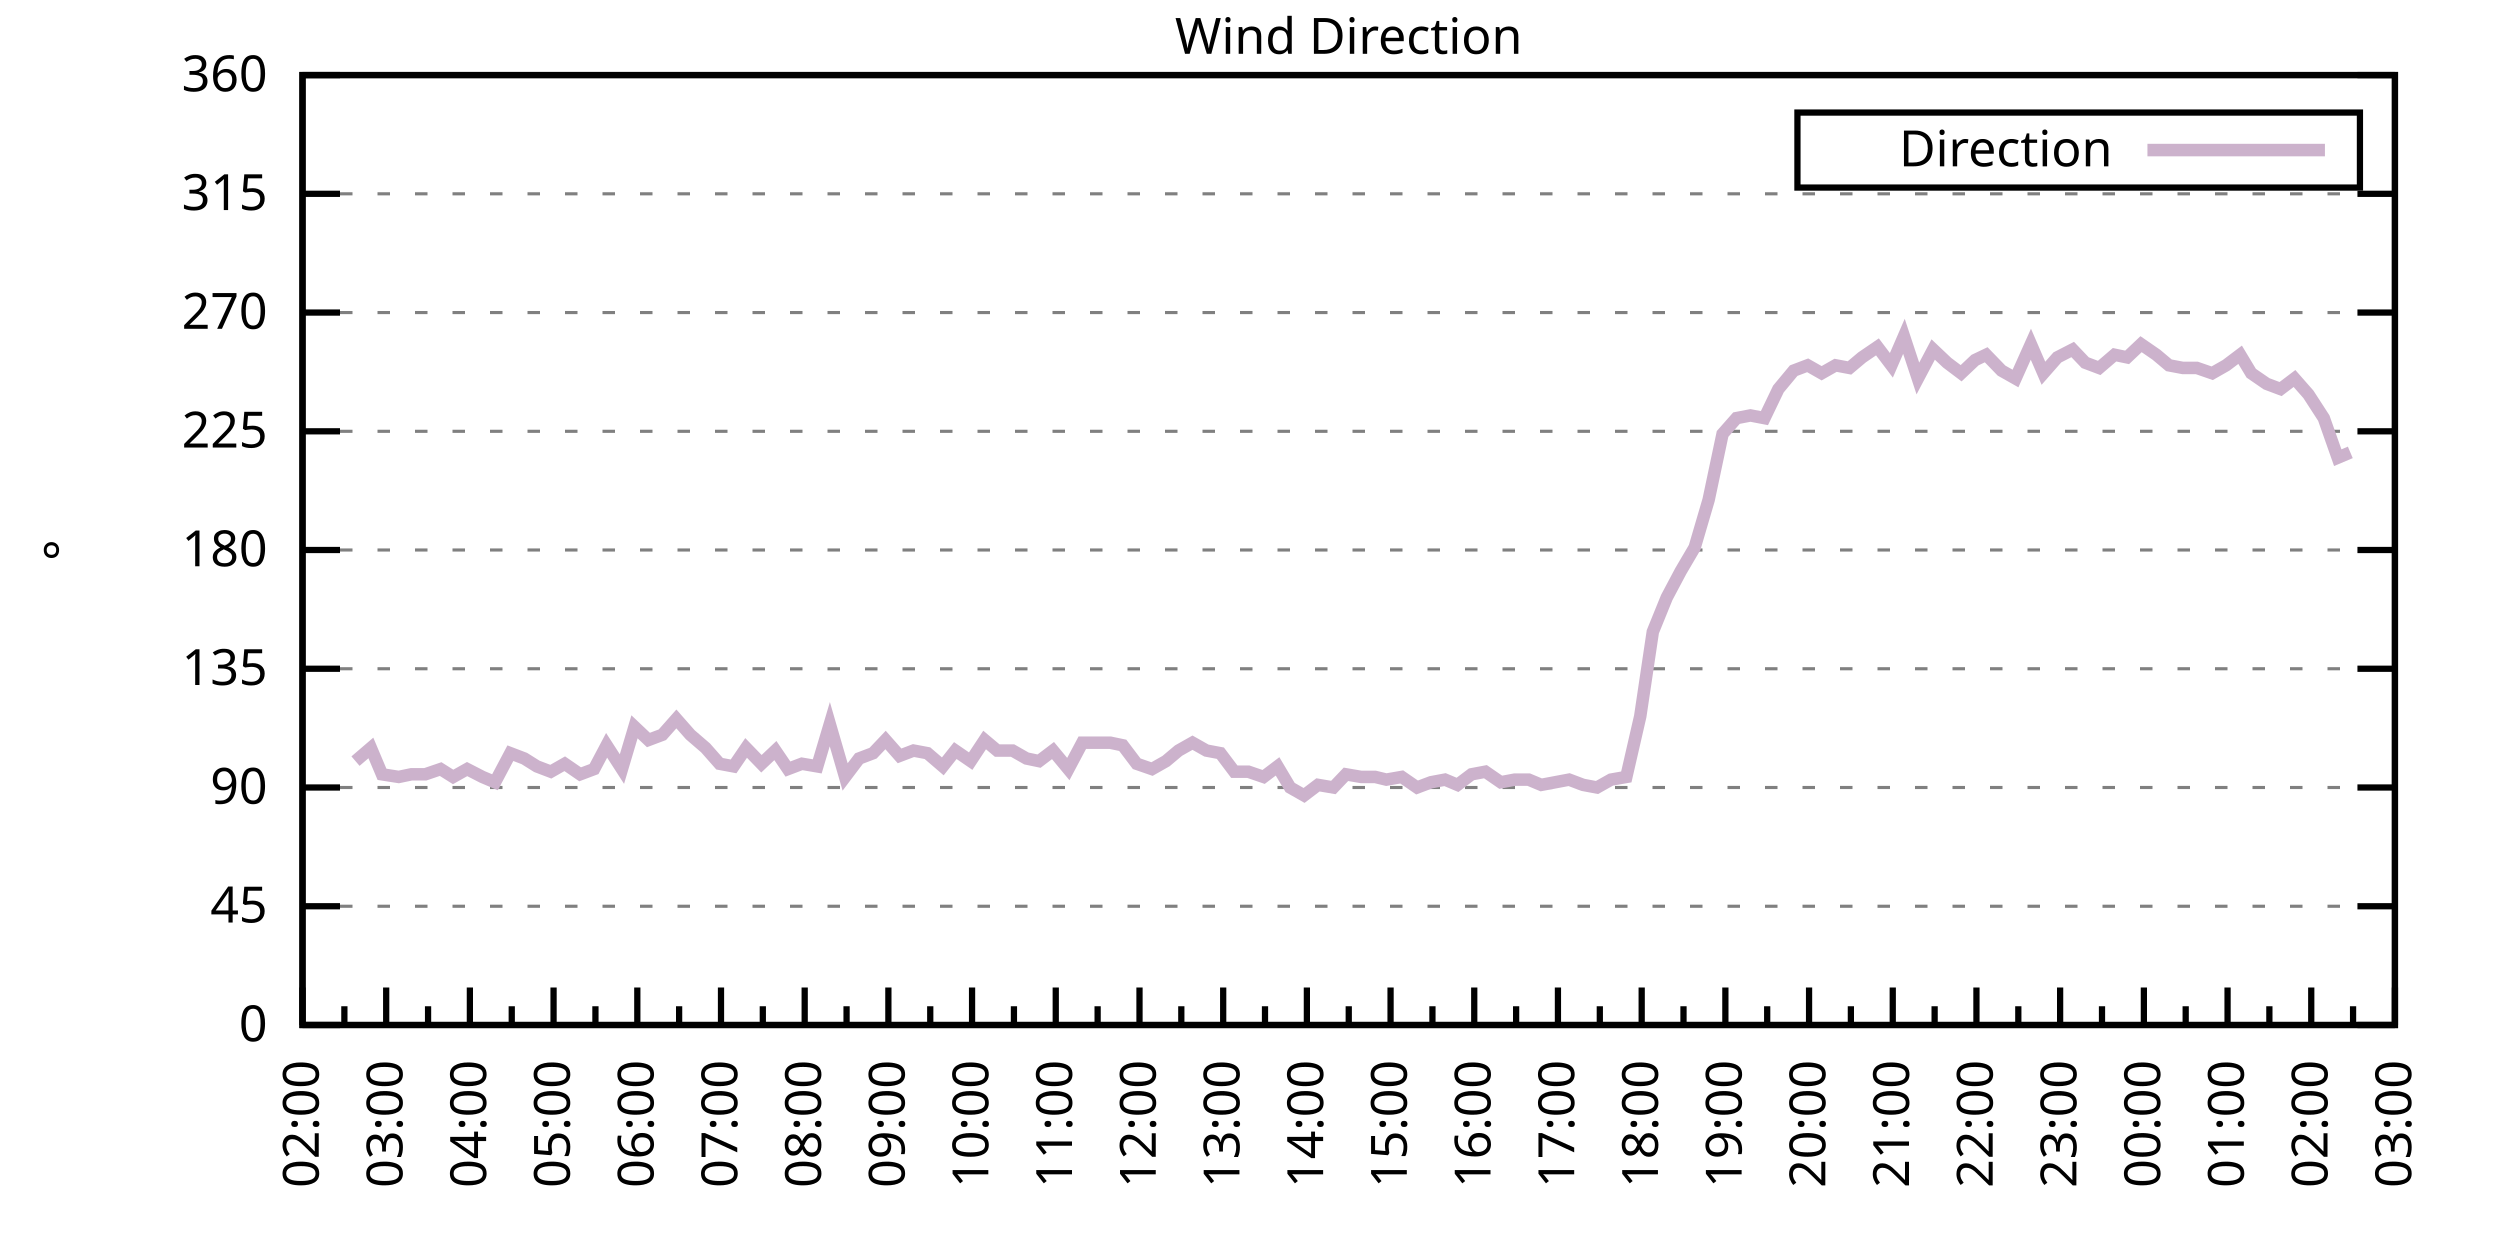
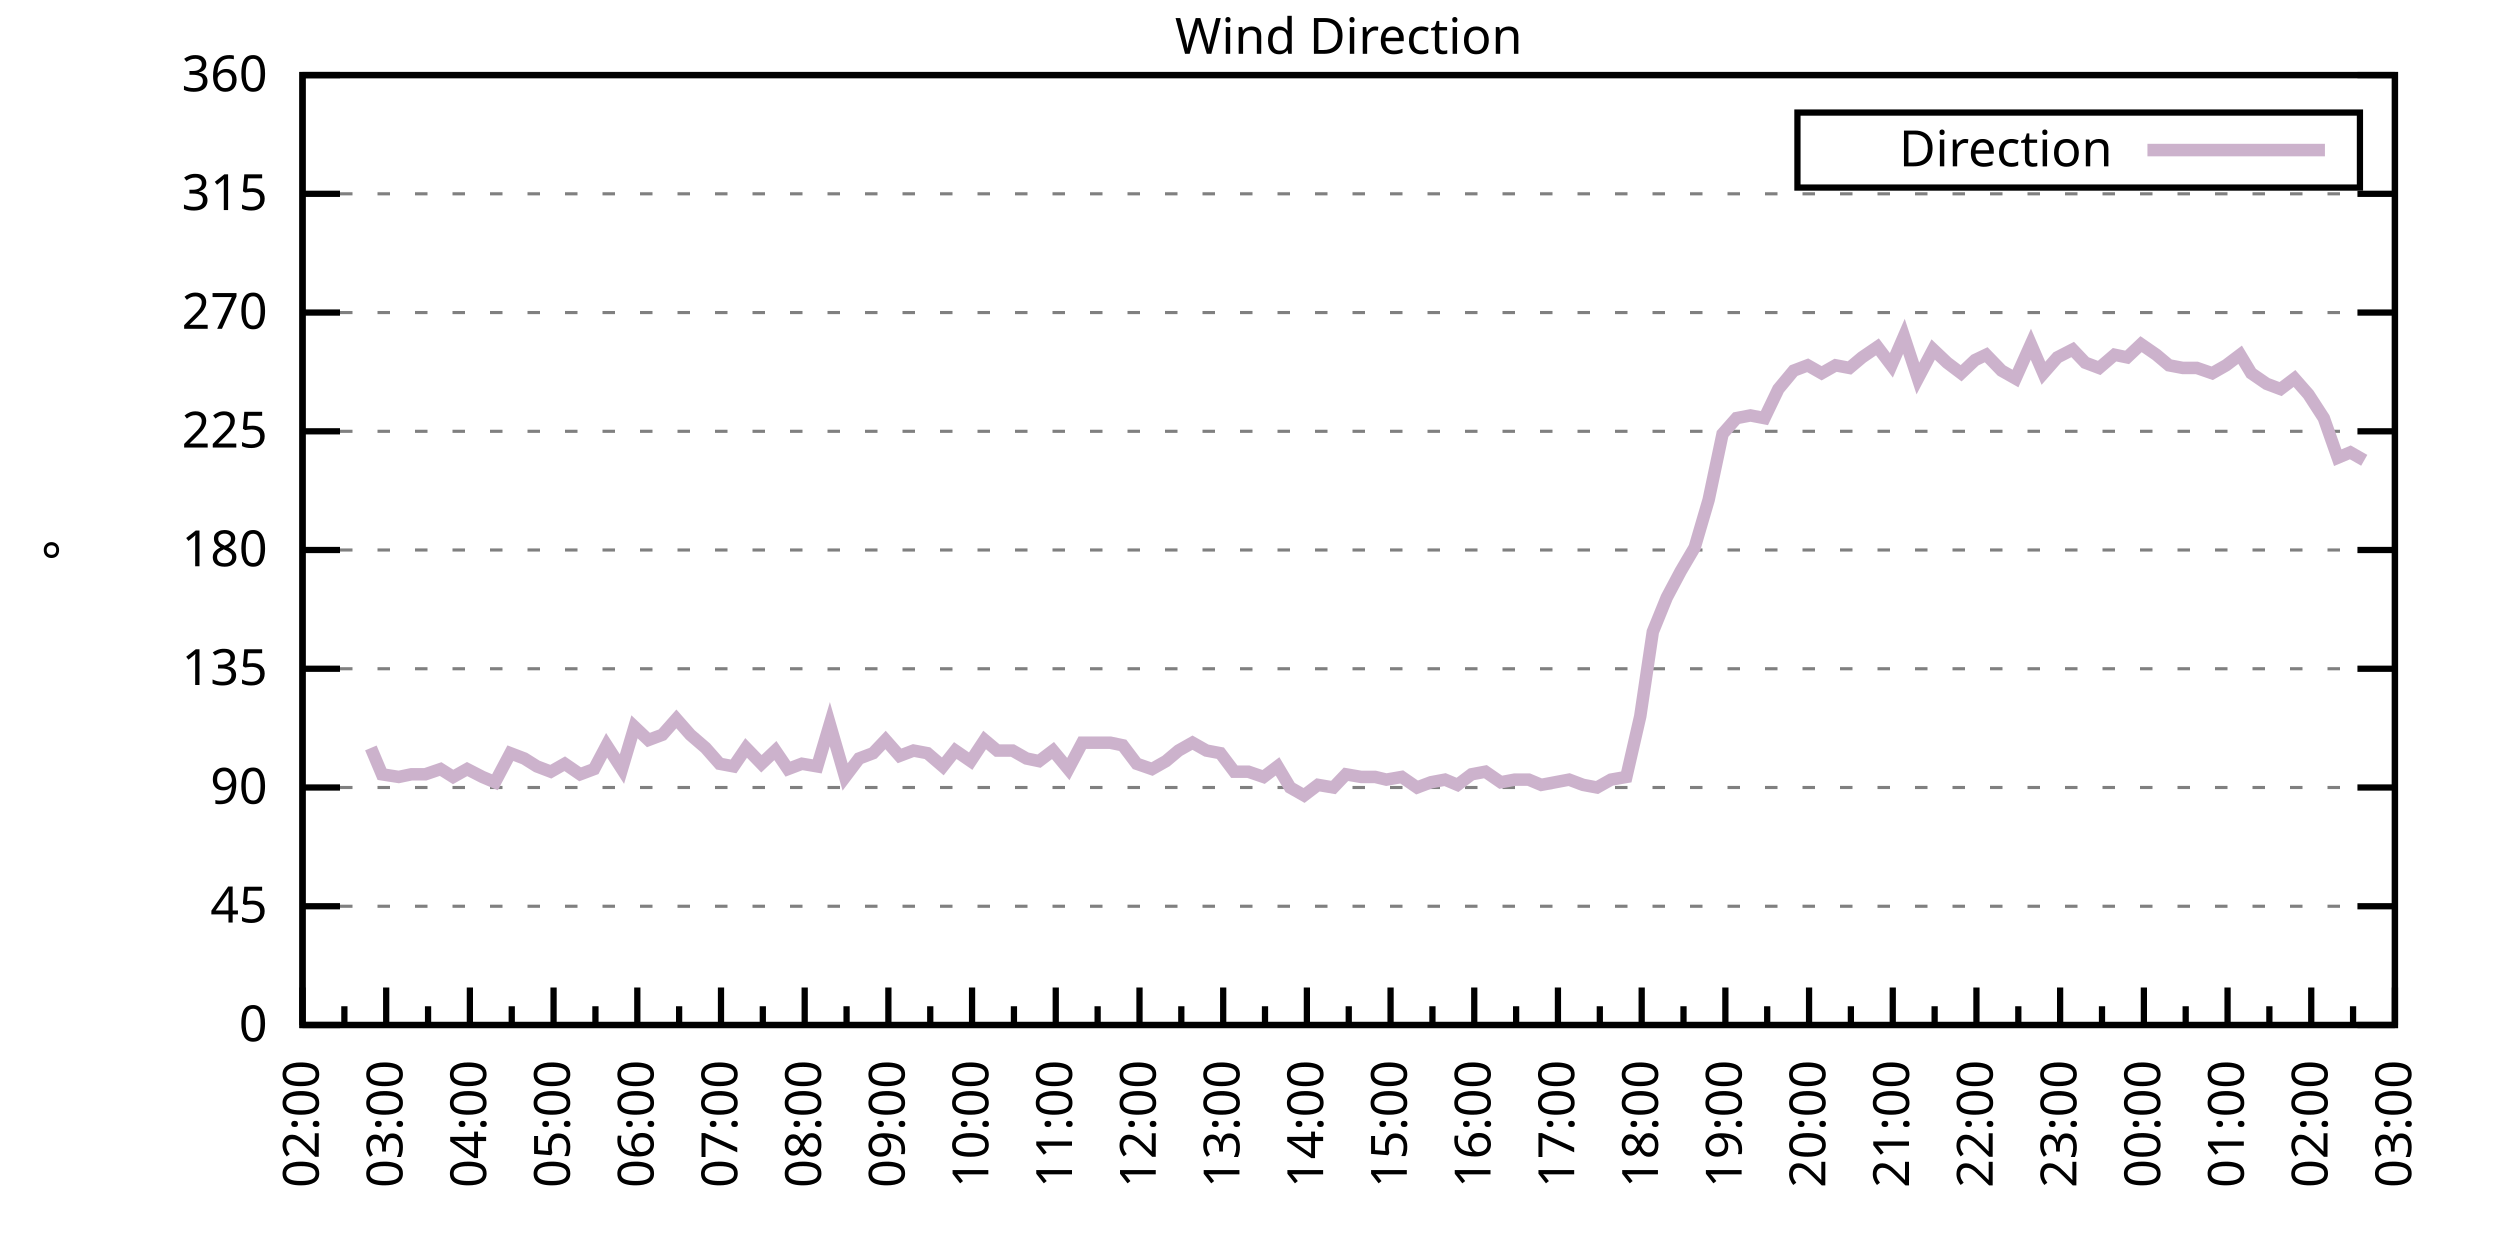
<svg xmlns="http://www.w3.org/2000/svg" xmlns:xlink="http://www.w3.org/1999/xlink" width="400" height="200" viewBox="0 0 400 200">
  <g id="gnuplot_canvas">
    <rect x="0" y="0" width="400" height="200" fill="none" />
    <defs>
      <circle id="gpDot" r="0.5" stroke-width="0.5" stroke="currentColor" />
      <path id="gpPt0" stroke-width="0.333" stroke="currentColor" d="M-1,0 h2 M0,-1 v2" />
      <path id="gpPt1" stroke-width="0.333" stroke="currentColor" d="M-1,-1 L1,1 M1,-1 L-1,1" />
      <path id="gpPt2" stroke-width="0.333" stroke="currentColor" d="M-1,0 L1,0 M0,-1 L0,1 M-1,-1 L1,1 M-1,1 L1,-1" />
      <rect id="gpPt3" stroke-width="0.333" stroke="currentColor" x="-1" y="-1" width="2" height="2" />
      <rect id="gpPt4" stroke-width="0.333" stroke="currentColor" fill="currentColor" x="-1" y="-1" width="2" height="2" />
      <circle id="gpPt5" stroke-width="0.333" stroke="currentColor" cx="0" cy="0" r="1" />
      <use xlink:href="#gpPt5" id="gpPt6" fill="currentColor" stroke="none" />
      <path id="gpPt7" stroke-width="0.333" stroke="currentColor" d="M0,-1.33 L-1.33,0.67 L1.33,0.67 z" />
      <use xlink:href="#gpPt7" id="gpPt8" fill="currentColor" stroke="none" />
      <use xlink:href="#gpPt7" id="gpPt9" stroke="currentColor" transform="rotate(180)" />
      <use xlink:href="#gpPt9" id="gpPt10" fill="currentColor" stroke="none" />
      <use xlink:href="#gpPt3" id="gpPt11" stroke="currentColor" transform="rotate(45)" />
      <use xlink:href="#gpPt11" id="gpPt12" fill="currentColor" stroke="none" />
      <path id="gpPt13" stroke-width="0.333" stroke="currentColor" d="M0,1.330 L1.265,0.411 L0.782,-1.067 L-0.782,-1.076 L-1.265,0.411 z" />
      <use xlink:href="#gpPt13" id="gpPt14" fill="currentColor" stroke="none" />
      <filter id="textbox" filterUnits="objectBoundingBox" x="0" y="0" height="1" width="1">
        <feFlood flood-color="white" flood-opacity="1" result="bgnd" />
        <feComposite in="SourceGraphic" in2="bgnd" operator="atop" />
      </filter>
      <filter id="greybox" filterUnits="objectBoundingBox" x="0" y="0" height="1" width="1">
        <feFlood flood-color="lightgrey" flood-opacity="1" result="grey" />
        <feComposite in="SourceGraphic" in2="grey" operator="atop" />
      </filter>
    </defs>
    <g fill="none" color="white" stroke="currentColor" stroke-width="1.00" stroke-linecap="butt" stroke-linejoin="miter">
</g>
    <g fill="none" color="black" stroke="currentColor" stroke-width="1.00" stroke-linecap="butt" stroke-linejoin="miter">
      <g stroke="none" shape-rendering="crispEdges">
        <polygon fill="rgb(255, 255, 255)" points="48.40,164.00 383.18,164.00 383.18,12.02 48.40,12.02 " />
      </g>
    </g>
    <g fill="none" color="black" stroke="currentColor" stroke-width="1.00" stroke-linecap="butt" stroke-linejoin="miter">
</g>
    <g fill="none" color="black" stroke="black" stroke-width="0.50" stroke-linecap="butt" stroke-linejoin="miter">
</g>
    <g fill="none" color="gray" stroke="currentColor" stroke-width="0.50" stroke-linecap="butt" stroke-linejoin="miter">
      <path stroke="gray" stroke-dasharray="2,4" class="gridline" d="M48.40,164.00 L383.19,164.00  " />
    </g>
    <g fill="none" color="gray" stroke="gray" stroke-width="1.00" stroke-linecap="butt" stroke-linejoin="miter">
</g>
    <g fill="none" color="black" stroke="currentColor" stroke-width="1.00" stroke-linecap="butt" stroke-linejoin="miter">
      <path stroke="black" d="M48.40,164.00 L54.40,164.00 M383.19,164.00 L377.19,164.00  " />
      <g transform="translate(42.80,166.60)" stroke="none" fill="black" font-family="Sans" font-size="8.00" text-anchor="end">
        <text>
          <tspan font-family="Sans"> 0</tspan>
        </text>
      </g>
    </g>
    <g fill="none" color="black" stroke="currentColor" stroke-width="1.00" stroke-linecap="butt" stroke-linejoin="miter">
</g>
    <g fill="none" color="black" stroke="black" stroke-width="0.50" stroke-linecap="butt" stroke-linejoin="miter">
</g>
    <g fill="none" color="gray" stroke="currentColor" stroke-width="0.50" stroke-linecap="butt" stroke-linejoin="miter">
      <path stroke="gray" stroke-dasharray="2,4" class="gridline" d="M48.40,145.00 L383.19,145.00  " />
    </g>
    <g fill="none" color="gray" stroke="gray" stroke-width="1.00" stroke-linecap="butt" stroke-linejoin="miter">
</g>
    <g fill="none" color="black" stroke="currentColor" stroke-width="1.00" stroke-linecap="butt" stroke-linejoin="miter">
      <path stroke="black" d="M48.40,145.00 L54.40,145.00 M383.19,145.00 L377.19,145.00  " />
      <g transform="translate(42.80,147.60)" stroke="none" fill="black" font-family="Sans" font-size="8.00" text-anchor="end">
        <text>
          <tspan font-family="Sans"> 45</tspan>
        </text>
      </g>
    </g>
    <g fill="none" color="black" stroke="currentColor" stroke-width="1.00" stroke-linecap="butt" stroke-linejoin="miter">
</g>
    <g fill="none" color="black" stroke="black" stroke-width="0.50" stroke-linecap="butt" stroke-linejoin="miter">
</g>
    <g fill="none" color="gray" stroke="currentColor" stroke-width="0.50" stroke-linecap="butt" stroke-linejoin="miter">
      <path stroke="gray" stroke-dasharray="2,4" class="gridline" d="M48.40,126.00 L383.19,126.00  " />
    </g>
    <g fill="none" color="gray" stroke="gray" stroke-width="1.00" stroke-linecap="butt" stroke-linejoin="miter">
</g>
    <g fill="none" color="black" stroke="currentColor" stroke-width="1.00" stroke-linecap="butt" stroke-linejoin="miter">
      <path stroke="black" d="M48.40,126.00 L54.40,126.00 M383.19,126.00 L377.19,126.00  " />
      <g transform="translate(42.80,128.60)" stroke="none" fill="black" font-family="Sans" font-size="8.00" text-anchor="end">
        <text>
          <tspan font-family="Sans"> 90</tspan>
        </text>
      </g>
    </g>
    <g fill="none" color="black" stroke="currentColor" stroke-width="1.00" stroke-linecap="butt" stroke-linejoin="miter">
</g>
    <g fill="none" color="black" stroke="black" stroke-width="0.50" stroke-linecap="butt" stroke-linejoin="miter">
</g>
    <g fill="none" color="gray" stroke="currentColor" stroke-width="0.50" stroke-linecap="butt" stroke-linejoin="miter">
      <path stroke="gray" stroke-dasharray="2,4" class="gridline" d="M48.40,107.00 L383.19,107.00  " />
    </g>
    <g fill="none" color="gray" stroke="gray" stroke-width="1.00" stroke-linecap="butt" stroke-linejoin="miter">
</g>
    <g fill="none" color="black" stroke="currentColor" stroke-width="1.00" stroke-linecap="butt" stroke-linejoin="miter">
      <path stroke="black" d="M48.40,107.00 L54.40,107.00 M383.19,107.00 L377.19,107.00  " />
      <g transform="translate(42.80,109.60)" stroke="none" fill="black" font-family="Sans" font-size="8.00" text-anchor="end">
        <text>
          <tspan font-family="Sans"> 135</tspan>
        </text>
      </g>
    </g>
    <g fill="none" color="black" stroke="currentColor" stroke-width="1.00" stroke-linecap="butt" stroke-linejoin="miter">
</g>
    <g fill="none" color="black" stroke="black" stroke-width="0.50" stroke-linecap="butt" stroke-linejoin="miter">
</g>
    <g fill="none" color="gray" stroke="currentColor" stroke-width="0.50" stroke-linecap="butt" stroke-linejoin="miter">
      <path stroke="gray" stroke-dasharray="2,4" class="gridline" d="M48.40,88.00 L383.19,88.00  " />
    </g>
    <g fill="none" color="gray" stroke="gray" stroke-width="1.00" stroke-linecap="butt" stroke-linejoin="miter">
</g>
    <g fill="none" color="black" stroke="currentColor" stroke-width="1.00" stroke-linecap="butt" stroke-linejoin="miter">
      <path stroke="black" d="M48.40,88.00 L54.40,88.00 M383.19,88.00 L377.19,88.00  " />
      <g transform="translate(42.80,90.60)" stroke="none" fill="black" font-family="Sans" font-size="8.00" text-anchor="end">
        <text>
          <tspan font-family="Sans"> 180</tspan>
        </text>
      </g>
    </g>
    <g fill="none" color="black" stroke="currentColor" stroke-width="1.00" stroke-linecap="butt" stroke-linejoin="miter">
</g>
    <g fill="none" color="black" stroke="black" stroke-width="0.50" stroke-linecap="butt" stroke-linejoin="miter">
</g>
    <g fill="none" color="gray" stroke="currentColor" stroke-width="0.50" stroke-linecap="butt" stroke-linejoin="miter">
      <path stroke="gray" stroke-dasharray="2,4" class="gridline" d="M48.40,69.01 L383.19,69.01  " />
    </g>
    <g fill="none" color="gray" stroke="gray" stroke-width="1.00" stroke-linecap="butt" stroke-linejoin="miter">
</g>
    <g fill="none" color="black" stroke="currentColor" stroke-width="1.00" stroke-linecap="butt" stroke-linejoin="miter">
      <path stroke="black" d="M48.40,69.01 L54.40,69.01 M383.19,69.01 L377.19,69.01  " />
      <g transform="translate(42.80,71.61)" stroke="none" fill="black" font-family="Sans" font-size="8.00" text-anchor="end">
        <text>
          <tspan font-family="Sans"> 225</tspan>
        </text>
      </g>
    </g>
    <g fill="none" color="black" stroke="currentColor" stroke-width="1.00" stroke-linecap="butt" stroke-linejoin="miter">
</g>
    <g fill="none" color="black" stroke="black" stroke-width="0.50" stroke-linecap="butt" stroke-linejoin="miter">
</g>
    <g fill="none" color="gray" stroke="currentColor" stroke-width="0.50" stroke-linecap="butt" stroke-linejoin="miter">
      <path stroke="gray" stroke-dasharray="2,4" class="gridline" d="M48.40,50.01 L383.19,50.01  " />
    </g>
    <g fill="none" color="gray" stroke="gray" stroke-width="1.00" stroke-linecap="butt" stroke-linejoin="miter">
</g>
    <g fill="none" color="black" stroke="currentColor" stroke-width="1.00" stroke-linecap="butt" stroke-linejoin="miter">
      <path stroke="black" d="M48.40,50.01 L54.40,50.01 M383.19,50.01 L377.19,50.01  " />
      <g transform="translate(42.80,52.61)" stroke="none" fill="black" font-family="Sans" font-size="8.00" text-anchor="end">
        <text>
          <tspan font-family="Sans"> 270</tspan>
        </text>
      </g>
    </g>
    <g fill="none" color="black" stroke="currentColor" stroke-width="1.00" stroke-linecap="butt" stroke-linejoin="miter">
</g>
    <g fill="none" color="black" stroke="black" stroke-width="0.50" stroke-linecap="butt" stroke-linejoin="miter">
</g>
    <g fill="none" color="gray" stroke="currentColor" stroke-width="0.50" stroke-linecap="butt" stroke-linejoin="miter">
      <path stroke="gray" stroke-dasharray="2,4" class="gridline" d="M48.40,31.01 L383.19,31.01  " />
    </g>
    <g fill="none" color="gray" stroke="gray" stroke-width="1.00" stroke-linecap="butt" stroke-linejoin="miter">
</g>
    <g fill="none" color="black" stroke="currentColor" stroke-width="1.00" stroke-linecap="butt" stroke-linejoin="miter">
      <path stroke="black" d="M48.40,31.01 L54.40,31.01 M383.19,31.01 L377.19,31.01  " />
      <g transform="translate(42.80,33.61)" stroke="none" fill="black" font-family="Sans" font-size="8.00" text-anchor="end">
        <text>
          <tspan font-family="Sans"> 315</tspan>
        </text>
      </g>
    </g>
    <g fill="none" color="black" stroke="currentColor" stroke-width="1.00" stroke-linecap="butt" stroke-linejoin="miter">
</g>
    <g fill="none" color="black" stroke="black" stroke-width="0.50" stroke-linecap="butt" stroke-linejoin="miter">
</g>
    <g fill="none" color="gray" stroke="currentColor" stroke-width="0.50" stroke-linecap="butt" stroke-linejoin="miter">
      <path stroke="gray" stroke-dasharray="2,4" class="gridline" d="M48.40,12.01 L383.19,12.01  " />
    </g>
    <g fill="none" color="gray" stroke="gray" stroke-width="1.00" stroke-linecap="butt" stroke-linejoin="miter">
</g>
    <g fill="none" color="black" stroke="currentColor" stroke-width="1.00" stroke-linecap="butt" stroke-linejoin="miter">
      <path stroke="black" d="M48.40,12.01 L54.40,12.01 M383.19,12.01 L377.19,12.01  " />
      <g transform="translate(42.80,14.61)" stroke="none" fill="black" font-family="Sans" font-size="8.00" text-anchor="end">
        <text>
          <tspan font-family="Sans"> 360</tspan>
        </text>
      </g>
    </g>
    <g fill="none" color="black" stroke="currentColor" stroke-width="1.00" stroke-linecap="butt" stroke-linejoin="miter">
      <path stroke="black" d="M48.40,164.00 L48.40,158.00  " />
      <g transform="translate(51.00,169.60) rotate(270)" stroke="none" fill="black" font-family="Sans" font-size="8.00" text-anchor="end">
        <text>
          <tspan font-family="Sans">02:00</tspan>
        </text>
      </g>
    </g>
    <g fill="none" color="black" stroke="currentColor" stroke-width="1.00" stroke-linecap="butt" stroke-linejoin="miter">
      <path stroke="black" d="M55.10,164.00 L55.10,161.00 M61.79,164.00 L61.79,158.00  " />
      <g transform="translate(64.39,169.60) rotate(270)" stroke="none" fill="black" font-family="Sans" font-size="8.00" text-anchor="end">
        <text>
          <tspan font-family="Sans">03:00</tspan>
        </text>
      </g>
    </g>
    <g fill="none" color="black" stroke="currentColor" stroke-width="1.00" stroke-linecap="butt" stroke-linejoin="miter">
      <path stroke="black" d="M68.49,164.00 L68.49,161.00 M75.18,164.00 L75.18,158.00  " />
      <g transform="translate(77.78,169.60) rotate(270)" stroke="none" fill="black" font-family="Sans" font-size="8.00" text-anchor="end">
        <text>
          <tspan font-family="Sans">04:00</tspan>
        </text>
      </g>
    </g>
    <g fill="none" color="black" stroke="currentColor" stroke-width="1.00" stroke-linecap="butt" stroke-linejoin="miter">
      <path stroke="black" d="M81.88,164.00 L81.88,161.00 M88.57,164.00 L88.57,158.00  " />
      <g transform="translate(91.17,169.60) rotate(270)" stroke="none" fill="black" font-family="Sans" font-size="8.00" text-anchor="end">
        <text>
          <tspan font-family="Sans">05:00</tspan>
        </text>
      </g>
    </g>
    <g fill="none" color="black" stroke="currentColor" stroke-width="1.00" stroke-linecap="butt" stroke-linejoin="miter">
      <path stroke="black" d="M95.27,164.00 L95.27,161.00 M101.97,164.00 L101.97,158.00  " />
      <g transform="translate(104.57,169.60) rotate(270)" stroke="none" fill="black" font-family="Sans" font-size="8.00" text-anchor="end">
        <text>
          <tspan font-family="Sans">06:00</tspan>
        </text>
      </g>
    </g>
    <g fill="none" color="black" stroke="currentColor" stroke-width="1.00" stroke-linecap="butt" stroke-linejoin="miter">
      <path stroke="black" d="M108.66,164.00 L108.66,161.00 M115.36,164.00 L115.36,158.00  " />
      <g transform="translate(117.96,169.60) rotate(270)" stroke="none" fill="black" font-family="Sans" font-size="8.00" text-anchor="end">
        <text>
          <tspan font-family="Sans">07:00</tspan>
        </text>
      </g>
    </g>
    <g fill="none" color="black" stroke="currentColor" stroke-width="1.00" stroke-linecap="butt" stroke-linejoin="miter">
      <path stroke="black" d="M122.05,164.00 L122.05,161.00 M128.75,164.00 L128.75,158.00  " />
      <g transform="translate(131.35,169.60) rotate(270)" stroke="none" fill="black" font-family="Sans" font-size="8.00" text-anchor="end">
        <text>
          <tspan font-family="Sans">08:00</tspan>
        </text>
      </g>
    </g>
    <g fill="none" color="black" stroke="currentColor" stroke-width="1.00" stroke-linecap="butt" stroke-linejoin="miter">
      <path stroke="black" d="M135.45,164.00 L135.45,161.00 M142.14,164.00 L142.14,158.00  " />
      <g transform="translate(144.74,169.60) rotate(270)" stroke="none" fill="black" font-family="Sans" font-size="8.00" text-anchor="end">
        <text>
          <tspan font-family="Sans">09:00</tspan>
        </text>
      </g>
    </g>
    <g fill="none" color="black" stroke="currentColor" stroke-width="1.00" stroke-linecap="butt" stroke-linejoin="miter">
      <path stroke="black" d="M148.84,164.00 L148.84,161.00 M155.53,164.00 L155.53,158.00  " />
      <g transform="translate(158.13,169.60) rotate(270)" stroke="none" fill="black" font-family="Sans" font-size="8.00" text-anchor="end">
        <text>
          <tspan font-family="Sans">10:00</tspan>
        </text>
      </g>
    </g>
    <g fill="none" color="black" stroke="currentColor" stroke-width="1.00" stroke-linecap="butt" stroke-linejoin="miter">
      <path stroke="black" d="M162.23,164.00 L162.23,161.00 M168.92,164.00 L168.92,158.00  " />
      <g transform="translate(171.52,169.60) rotate(270)" stroke="none" fill="black" font-family="Sans" font-size="8.00" text-anchor="end">
        <text>
          <tspan font-family="Sans">11:00</tspan>
        </text>
      </g>
    </g>
    <g fill="none" color="black" stroke="currentColor" stroke-width="1.00" stroke-linecap="butt" stroke-linejoin="miter">
      <path stroke="black" d="M175.62,164.00 L175.62,161.00 M182.32,164.00 L182.32,158.00  " />
      <g transform="translate(184.92,169.60) rotate(270)" stroke="none" fill="black" font-family="Sans" font-size="8.00" text-anchor="end">
        <text>
          <tspan font-family="Sans">12:00</tspan>
        </text>
      </g>
    </g>
    <g fill="none" color="black" stroke="currentColor" stroke-width="1.00" stroke-linecap="butt" stroke-linejoin="miter">
      <path stroke="black" d="M189.01,164.00 L189.01,161.00 M195.71,164.00 L195.71,158.00  " />
      <g transform="translate(198.31,169.60) rotate(270)" stroke="none" fill="black" font-family="Sans" font-size="8.00" text-anchor="end">
        <text>
          <tspan font-family="Sans">13:00</tspan>
        </text>
      </g>
    </g>
    <g fill="none" color="black" stroke="currentColor" stroke-width="1.00" stroke-linecap="butt" stroke-linejoin="miter">
      <path stroke="black" d="M202.40,164.00 L202.40,161.00 M209.10,164.00 L209.10,158.00  " />
      <g transform="translate(211.70,169.60) rotate(270)" stroke="none" fill="black" font-family="Sans" font-size="8.00" text-anchor="end">
        <text>
          <tspan font-family="Sans">14:00</tspan>
        </text>
      </g>
    </g>
    <g fill="none" color="black" stroke="currentColor" stroke-width="1.00" stroke-linecap="butt" stroke-linejoin="miter">
      <path stroke="black" d="M215.80,164.00 L215.80,161.00 M222.49,164.00 L222.49,158.00  " />
      <g transform="translate(225.09,169.60) rotate(270)" stroke="none" fill="black" font-family="Sans" font-size="8.00" text-anchor="end">
        <text>
          <tspan font-family="Sans">15:00</tspan>
        </text>
      </g>
    </g>
    <g fill="none" color="black" stroke="currentColor" stroke-width="1.00" stroke-linecap="butt" stroke-linejoin="miter">
      <path stroke="black" d="M229.19,164.00 L229.19,161.00 M235.88,164.00 L235.88,158.00  " />
      <g transform="translate(238.48,169.60) rotate(270)" stroke="none" fill="black" font-family="Sans" font-size="8.00" text-anchor="end">
        <text>
          <tspan font-family="Sans">16:00</tspan>
        </text>
      </g>
    </g>
    <g fill="none" color="black" stroke="currentColor" stroke-width="1.00" stroke-linecap="butt" stroke-linejoin="miter">
      <path stroke="black" d="M242.58,164.00 L242.58,161.00 M249.27,164.00 L249.27,158.00  " />
      <g transform="translate(251.87,169.60) rotate(270)" stroke="none" fill="black" font-family="Sans" font-size="8.00" text-anchor="end">
        <text>
          <tspan font-family="Sans">17:00</tspan>
        </text>
      </g>
    </g>
    <g fill="none" color="black" stroke="currentColor" stroke-width="1.00" stroke-linecap="butt" stroke-linejoin="miter">
      <path stroke="black" d="M255.97,164.00 L255.97,161.00 M262.67,164.00 L262.67,158.00  " />
      <g transform="translate(265.27,169.60) rotate(270)" stroke="none" fill="black" font-family="Sans" font-size="8.00" text-anchor="end">
        <text>
          <tspan font-family="Sans">18:00</tspan>
        </text>
      </g>
    </g>
    <g fill="none" color="black" stroke="currentColor" stroke-width="1.00" stroke-linecap="butt" stroke-linejoin="miter">
      <path stroke="black" d="M269.36,164.00 L269.36,161.00 M276.06,164.00 L276.06,158.00  " />
      <g transform="translate(278.66,169.60) rotate(270)" stroke="none" fill="black" font-family="Sans" font-size="8.00" text-anchor="end">
        <text>
          <tspan font-family="Sans">19:00</tspan>
        </text>
      </g>
    </g>
    <g fill="none" color="black" stroke="currentColor" stroke-width="1.00" stroke-linecap="butt" stroke-linejoin="miter">
      <path stroke="black" d="M282.75,164.00 L282.75,161.00 M289.45,164.00 L289.45,158.00  " />
      <g transform="translate(292.05,169.60) rotate(270)" stroke="none" fill="black" font-family="Sans" font-size="8.00" text-anchor="end">
        <text>
          <tspan font-family="Sans">20:00</tspan>
        </text>
      </g>
    </g>
    <g fill="none" color="black" stroke="currentColor" stroke-width="1.00" stroke-linecap="butt" stroke-linejoin="miter">
      <path stroke="black" d="M296.14,164.00 L296.14,161.00 M302.84,164.00 L302.84,158.00  " />
      <g transform="translate(305.44,169.60) rotate(270)" stroke="none" fill="black" font-family="Sans" font-size="8.00" text-anchor="end">
        <text>
          <tspan font-family="Sans">21:00</tspan>
        </text>
      </g>
    </g>
    <g fill="none" color="black" stroke="currentColor" stroke-width="1.00" stroke-linecap="butt" stroke-linejoin="miter">
      <path stroke="black" d="M309.54,164.00 L309.54,161.00 M316.23,164.00 L316.23,158.00  " />
      <g transform="translate(318.83,169.60) rotate(270)" stroke="none" fill="black" font-family="Sans" font-size="8.00" text-anchor="end">
        <text>
          <tspan font-family="Sans">22:00</tspan>
        </text>
      </g>
    </g>
    <g fill="none" color="black" stroke="currentColor" stroke-width="1.00" stroke-linecap="butt" stroke-linejoin="miter">
      <path stroke="black" d="M322.93,164.00 L322.93,161.00 M329.62,164.00 L329.62,158.00  " />
      <g transform="translate(332.22,169.60) rotate(270)" stroke="none" fill="black" font-family="Sans" font-size="8.00" text-anchor="end">
        <text>
          <tspan font-family="Sans">23:00</tspan>
        </text>
      </g>
    </g>
    <g fill="none" color="black" stroke="currentColor" stroke-width="1.00" stroke-linecap="butt" stroke-linejoin="miter">
      <path stroke="black" d="M336.32,164.00 L336.32,161.00 M343.02,164.00 L343.02,158.00  " />
      <g transform="translate(345.62,169.60) rotate(270)" stroke="none" fill="black" font-family="Sans" font-size="8.00" text-anchor="end">
        <text>
          <tspan font-family="Sans">00:00</tspan>
        </text>
      </g>
    </g>
    <g fill="none" color="black" stroke="currentColor" stroke-width="1.00" stroke-linecap="butt" stroke-linejoin="miter">
      <path stroke="black" d="M349.71,164.00 L349.71,161.00 M356.41,164.00 L356.41,158.00  " />
      <g transform="translate(359.01,169.60) rotate(270)" stroke="none" fill="black" font-family="Sans" font-size="8.00" text-anchor="end">
        <text>
          <tspan font-family="Sans">01:00</tspan>
        </text>
      </g>
    </g>
    <g fill="none" color="black" stroke="currentColor" stroke-width="1.00" stroke-linecap="butt" stroke-linejoin="miter">
      <path stroke="black" d="M363.10,164.00 L363.10,161.00 M369.80,164.00 L369.80,158.00  " />
      <g transform="translate(372.40,169.60) rotate(270)" stroke="none" fill="black" font-family="Sans" font-size="8.00" text-anchor="end">
        <text>
          <tspan font-family="Sans">02:00</tspan>
        </text>
      </g>
    </g>
    <g fill="none" color="black" stroke="currentColor" stroke-width="1.00" stroke-linecap="butt" stroke-linejoin="miter">
      <path stroke="black" d="M376.49,164.00 L376.49,161.00 M383.19,164.00 L383.19,158.00  " />
      <g transform="translate(385.79,169.60) rotate(270)" stroke="none" fill="black" font-family="Sans" font-size="8.00" text-anchor="end">
        <text>
          <tspan font-family="Sans">03:00</tspan>
        </text>
      </g>
    </g>
    <g fill="none" color="black" stroke="currentColor" stroke-width="1.00" stroke-linecap="butt" stroke-linejoin="miter">
</g>
    <g fill="none" color="black" stroke="currentColor" stroke-width="1.00" stroke-linecap="butt" stroke-linejoin="miter">
      <path stroke="black" d="M48.40,12.01 L48.40,164.00 L383.19,164.00 L383.19,12.01 L48.40,12.01 Z  " />
    </g>
    <g fill="none" color="black" stroke="currentColor" stroke-width="1.00" stroke-linecap="butt" stroke-linejoin="miter">
      <g transform="translate(12.80,88.01) rotate(270)" stroke="none" fill="black" font-family="Sans" font-size="8.00" text-anchor="middle">
        <text>
          <tspan font-family="Sans">°</tspan>
        </text>
      </g>
    </g>
    <g fill="none" color="black" stroke="currentColor" stroke-width="1.00" stroke-linecap="butt" stroke-linejoin="miter">
</g>
    <g fill="none" color="black" stroke="currentColor" stroke-width="1.00" stroke-linecap="butt" stroke-linejoin="miter">
      <path stroke="black" d="M287.59,30.01 L287.59,18.01 L377.59,18.01 L377.59,30.01 L287.59,30.01 Z  " />
    </g>
    <g id="Wind_direction_plot_1">
      <g fill="none" color="white" stroke="black" stroke-width="2.00" stroke-linecap="butt" stroke-linejoin="miter">
</g>
      <g fill="none" color="black" stroke="currentColor" stroke-width="2.00" stroke-linecap="butt" stroke-linejoin="miter">
        <g transform="translate(337.99,26.61)" stroke="none" fill="black" font-family="Sans" font-size="8.00" text-anchor="end">
          <text>
            <tspan font-family="Sans">Direction</tspan>
          </text>
        </g>
      </g>
      <g fill="none" color="black" stroke="currentColor" stroke-width="2.00" stroke-linecap="butt" stroke-linejoin="miter">
-         <path stroke="rgb(204, 178, 204)" d="M343.59,24.01 L371.99,24.01 M56.88,121.78 L59.34,119.67 L61.12,123.89 L63.80,124.31 L65.81,123.89 L68.04,123.89   L70.50,123.05 L72.50,124.31 L74.74,123.05 L77.19,124.31 L79.20,125.16 L81.66,120.51 L83.89,121.36 L85.90,122.62   L88.13,123.47 L90.36,122.20 L92.82,123.89 L95.05,123.05 L97.06,119.25 L99.51,123.05 L101.52,116.29 L103.75,118.40   L105.98,117.56 L108.22,115.03 L110.45,117.56 L112.90,119.67 L115.13,122.20 L117.37,122.62 L119.38,119.67 L121.83,122.20   L124.06,120.09 L126.07,123.05 L128.30,122.20 L130.76,122.62 L132.77,115.87 L135.22,124.31 L137.45,121.36 L139.69,120.51   L141.69,118.40 L143.93,120.94 L146.16,120.09 L148.39,120.51 L150.85,122.62 L152.85,120.09 L155.31,121.78 L157.54,118.40   L159.55,120.09 L162.01,120.09 L164.24,121.36 L166.25,121.78 L168.48,120.09 L170.93,123.05 L173.17,118.83 L175.17,118.83   L177.63,118.83 L179.64,119.25 L181.87,122.20 L184.32,123.05 L186.56,121.78 L188.57,120.09 L190.80,118.83 L193.03,120.09   L195.26,120.51 L197.49,123.47 L199.73,123.47 L202.18,124.31 L204.41,122.62 L206.42,126.00 L208.65,127.27 L210.88,125.58   L213.34,126.00 L215.35,123.89 L217.80,124.31 L220.04,124.31 L221.82,124.74 L224.28,124.31 L226.73,126.00 L228.96,125.16   L231.20,124.74 L233.20,125.58 L235.44,123.89 L237.67,123.47 L240.12,125.16 L242.36,124.74 L244.59,124.74 L246.60,125.58   L248.83,125.16 L251.06,124.74 L253.29,125.58 L255.52,126.00 L257.76,124.74 L260.21,124.31 L262.44,114.60 L264.45,101.09   L266.68,95.60 L268.92,91.38 L271.15,87.58 L273.38,79.98 L275.61,69.43 L277.84,66.90 L280.07,66.47 L282.31,66.90   L284.54,62.25 L286.99,59.30 L289.23,58.45 L291.46,59.72 L293.69,58.45 L295.92,58.87 L297.93,57.18 L300.39,55.50   L302.62,58.45 L304.63,53.81 L306.86,60.56 L309.31,55.92 L311.54,58.03 L313.78,59.72 L316.01,57.61 L317.79,56.76   L320.25,59.30 L322.48,60.56 L324.94,55.07 L326.95,59.72 L329.18,57.18 L331.63,55.92 L333.64,58.03 L335.87,58.87   L338.33,56.76 L340.34,57.18 L342.57,55.07 L345.02,56.76 L347.03,58.45 L349.26,58.87 L351.50,58.87 L353.95,59.72   L356.18,58.45 L358.42,56.76 L360.20,59.72 L362.66,61.41 L364.89,62.25 L367.12,60.56 L369.35,63.10 L371.81,66.90   L374.04,73.23 L376.05,72.38  " />
+         <path stroke="rgb(204, 178, 204)" d="M343.59,24.01 L371.99,24.01 M59.34,119.67 L61.12,123.89 L63.80,124.31 L65.81,123.89 L68.04,123.89 L70.50,123.05   L72.50,124.31 L74.74,123.05 L77.19,124.31 L79.20,125.16 L81.66,120.51 L83.89,121.36 L85.90,122.62 L88.13,123.47   L90.36,122.20 L92.82,123.89 L95.05,123.05 L97.06,119.25 L99.51,123.05 L101.52,116.29 L103.75,118.40 L105.98,117.56   L108.22,115.03 L110.45,117.56 L112.90,119.67 L115.13,122.20 L117.37,122.62 L119.38,119.67 L121.83,122.20 L124.06,120.09   L126.07,123.05 L128.30,122.20 L130.76,122.62 L132.77,115.87 L135.22,124.31 L137.45,121.36 L139.69,120.51 L141.69,118.40   L143.93,120.94 L146.16,120.09 L148.39,120.51 L150.85,122.62 L152.85,120.09 L155.31,121.78 L157.54,118.40 L159.55,120.09   L162.01,120.09 L164.24,121.36 L166.25,121.78 L168.48,120.09 L170.93,123.05 L173.17,118.83 L175.17,118.83 L177.63,118.83   L179.64,119.25 L181.87,122.20 L184.32,123.05 L186.56,121.78 L188.57,120.09 L190.80,118.83 L193.03,120.09 L195.26,120.51   L197.49,123.47 L199.73,123.47 L202.18,124.31 L204.41,122.62 L206.42,126.00 L208.65,127.27 L210.88,125.58 L213.34,126.00   L215.35,123.89 L217.80,124.31 L220.04,124.31 L221.82,124.74 L224.28,124.31 L226.73,126.00 L228.96,125.16 L231.20,124.74   L233.20,125.58 L235.44,123.89 L237.67,123.47 L240.12,125.16 L242.36,124.74 L244.59,124.74 L246.60,125.58 L248.83,125.16   L251.06,124.74 L253.29,125.58 L255.52,126.00 L257.76,124.74 L260.21,124.31 L262.44,114.60 L264.45,101.09 L266.68,95.60   L268.92,91.38 L271.15,87.58 L273.38,79.98 L275.61,69.43 L277.84,66.90 L280.07,66.47 L282.31,66.90 L284.54,62.25   L286.99,59.30 L289.23,58.45 L291.46,59.72 L293.69,58.45 L295.92,58.87 L297.93,57.18 L300.39,55.50 L302.62,58.45   L304.63,53.81 L306.86,60.56 L309.31,55.92 L311.54,58.03 L313.78,59.72 L316.01,57.61 L317.79,56.76 L320.25,59.30   L322.48,60.56 L324.94,55.07 L326.95,59.72 L329.18,57.18 L331.63,55.92 L333.64,58.03 L335.87,58.87 L338.33,56.76   L340.34,57.18 L342.57,55.07 L345.02,56.76 L347.03,58.45 L349.26,58.87 L351.50,58.87 L353.95,59.72 L356.18,58.45   L358.42,56.76 L360.20,59.72 L362.66,61.41 L364.89,62.25 L367.12,60.56 L369.35,63.10 L371.81,66.90 L374.04,73.23   L376.05,72.38 L378.28,73.65  " />
      </g>
    </g>
    <g fill="none" color="black" stroke="currentColor" stroke-width="2.00" stroke-linecap="butt" stroke-linejoin="miter">
</g>
    <g fill="none" color="black" stroke="black" stroke-width="1.00" stroke-linecap="butt" stroke-linejoin="miter">
</g>
    <g fill="none" color="black" stroke="currentColor" stroke-width="1.00" stroke-linecap="butt" stroke-linejoin="miter">
      <path stroke="black" d="M48.40,12.01 L48.40,164.00 L383.19,164.00 L383.19,12.01 L48.40,12.01 Z  " />
    </g>
    <g fill="none" color="black" stroke="currentColor" stroke-width="1.00" stroke-linecap="butt" stroke-linejoin="miter">
      <g transform="translate(215.79,8.61)" stroke="none" fill="black" font-family="Sans" font-size="8.00" text-anchor="middle">
        <text>
          <tspan font-family="Sans">Wind Direction</tspan>
        </text>
      </g>
    </g>
    <g fill="none" color="black" stroke="currentColor" stroke-width="1.00" stroke-linecap="butt" stroke-linejoin="miter">
</g>
  </g>
</svg>
